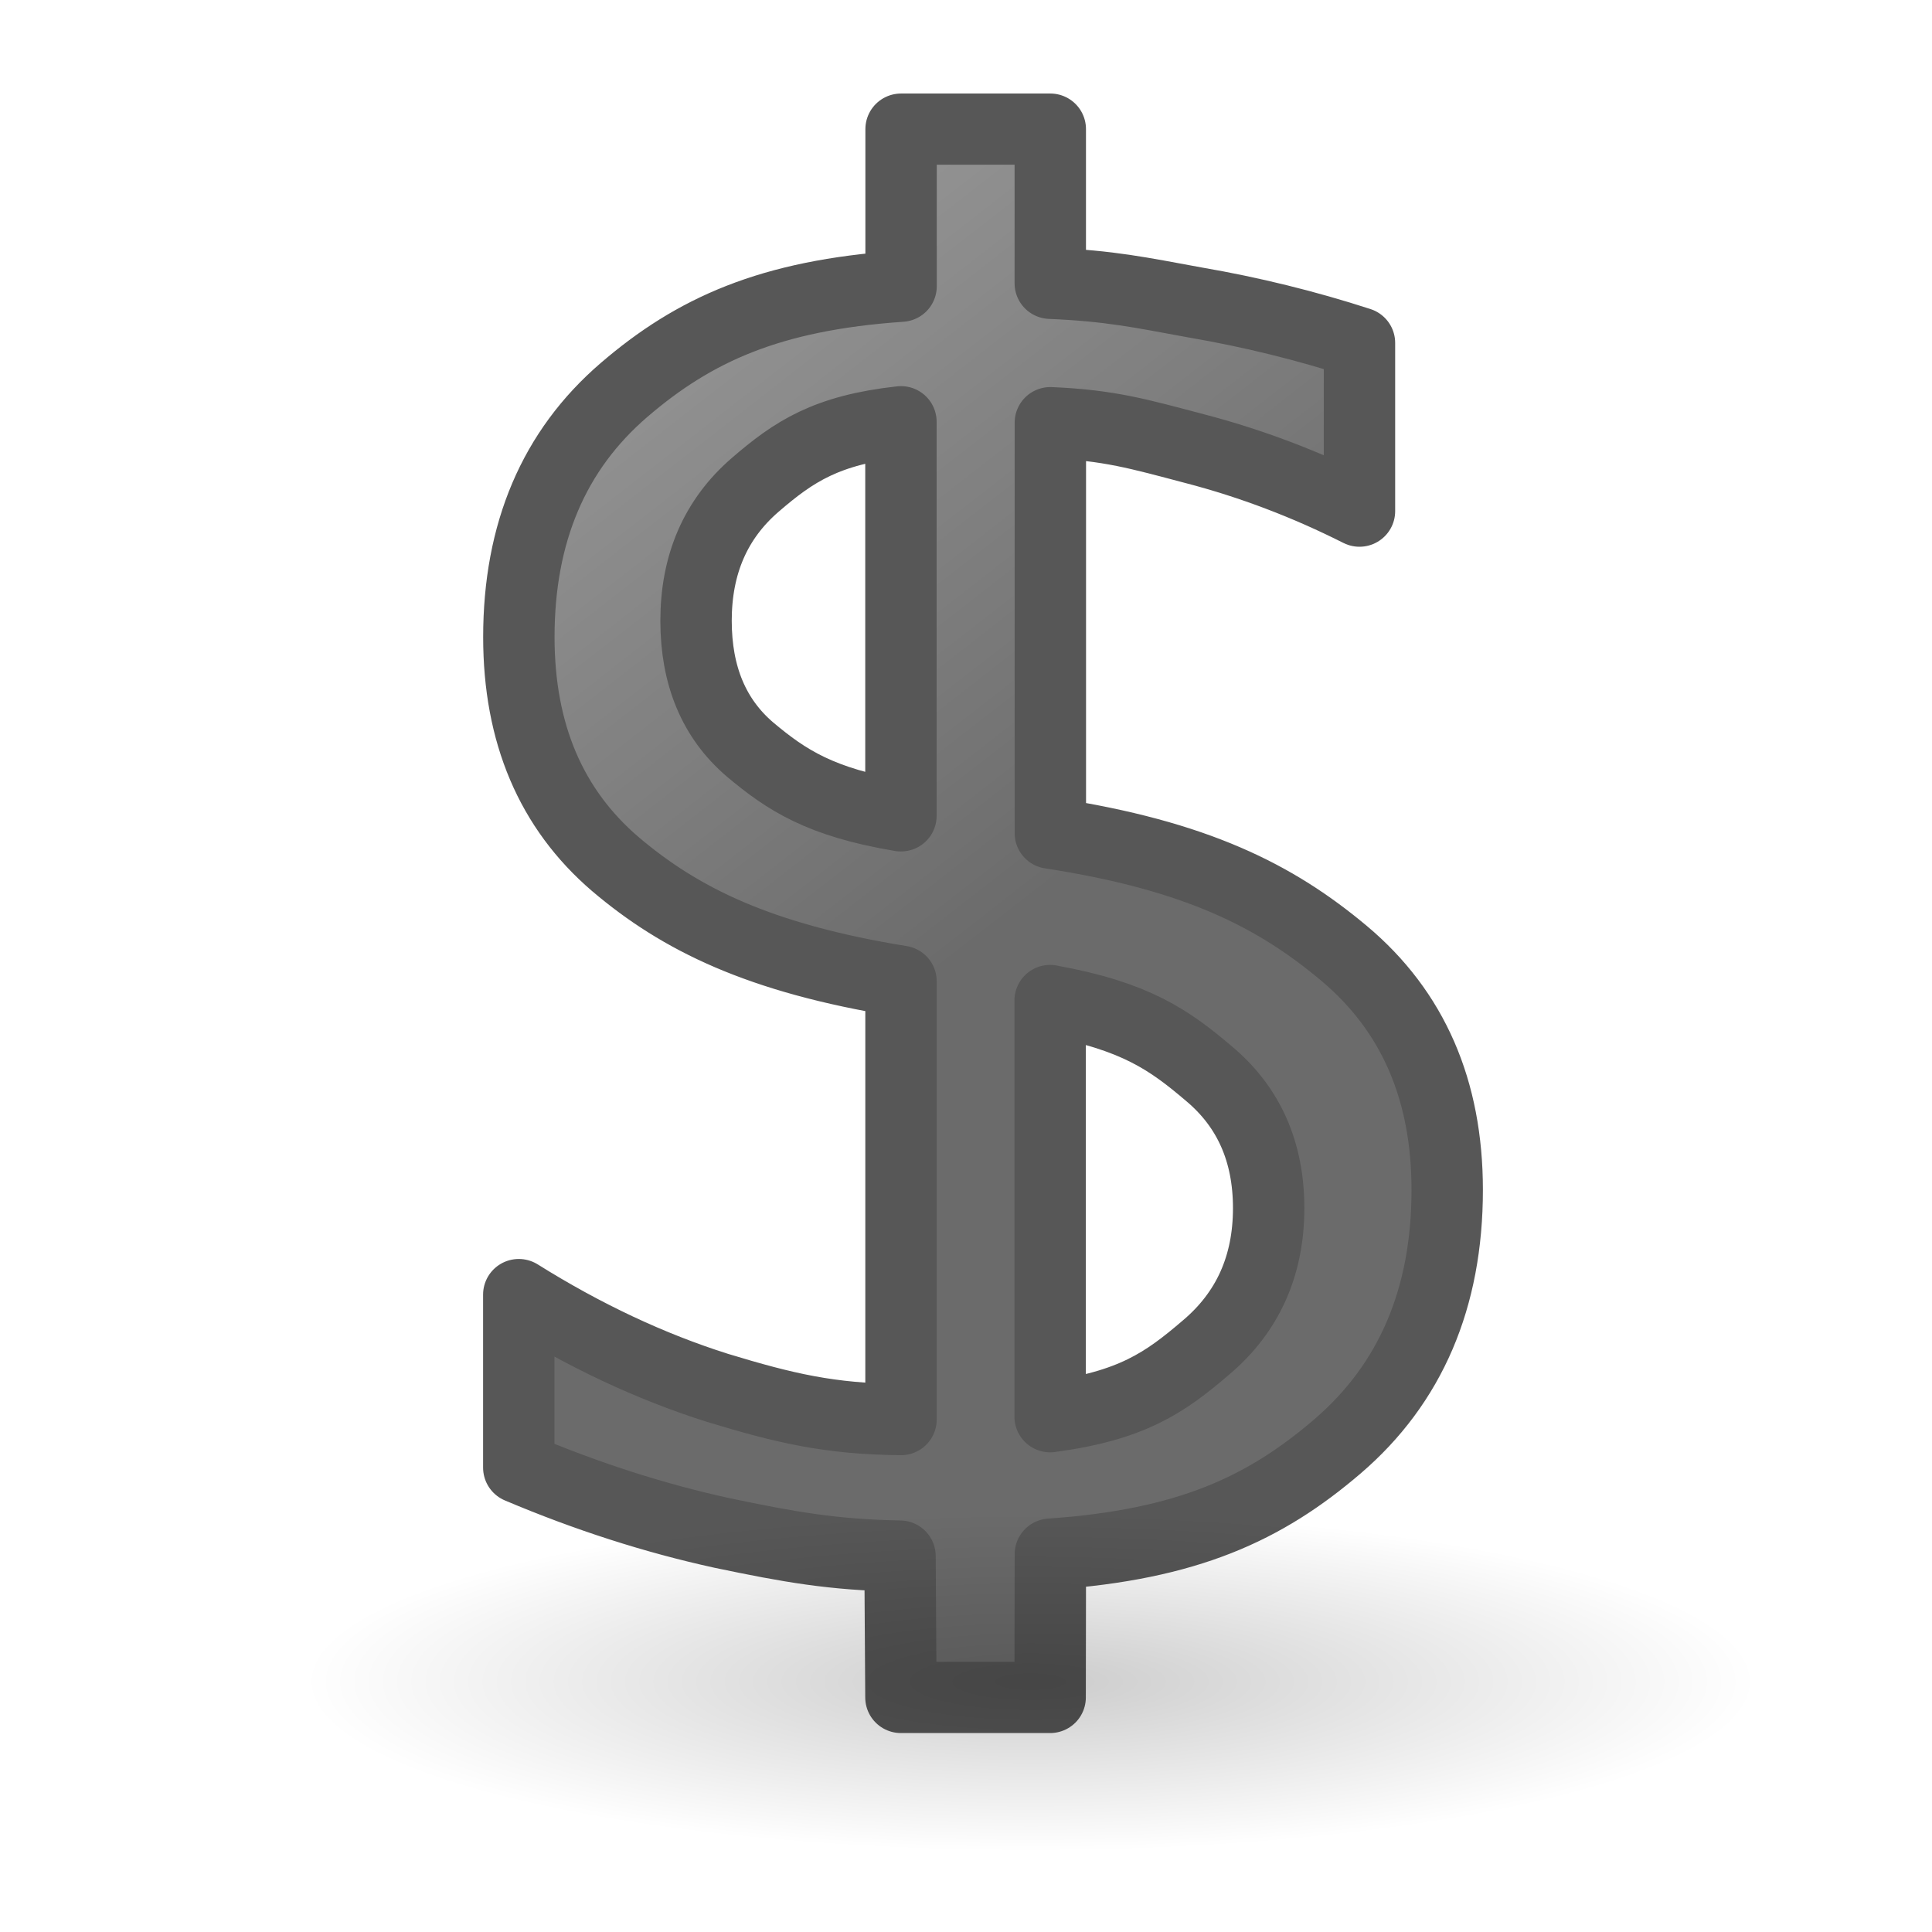
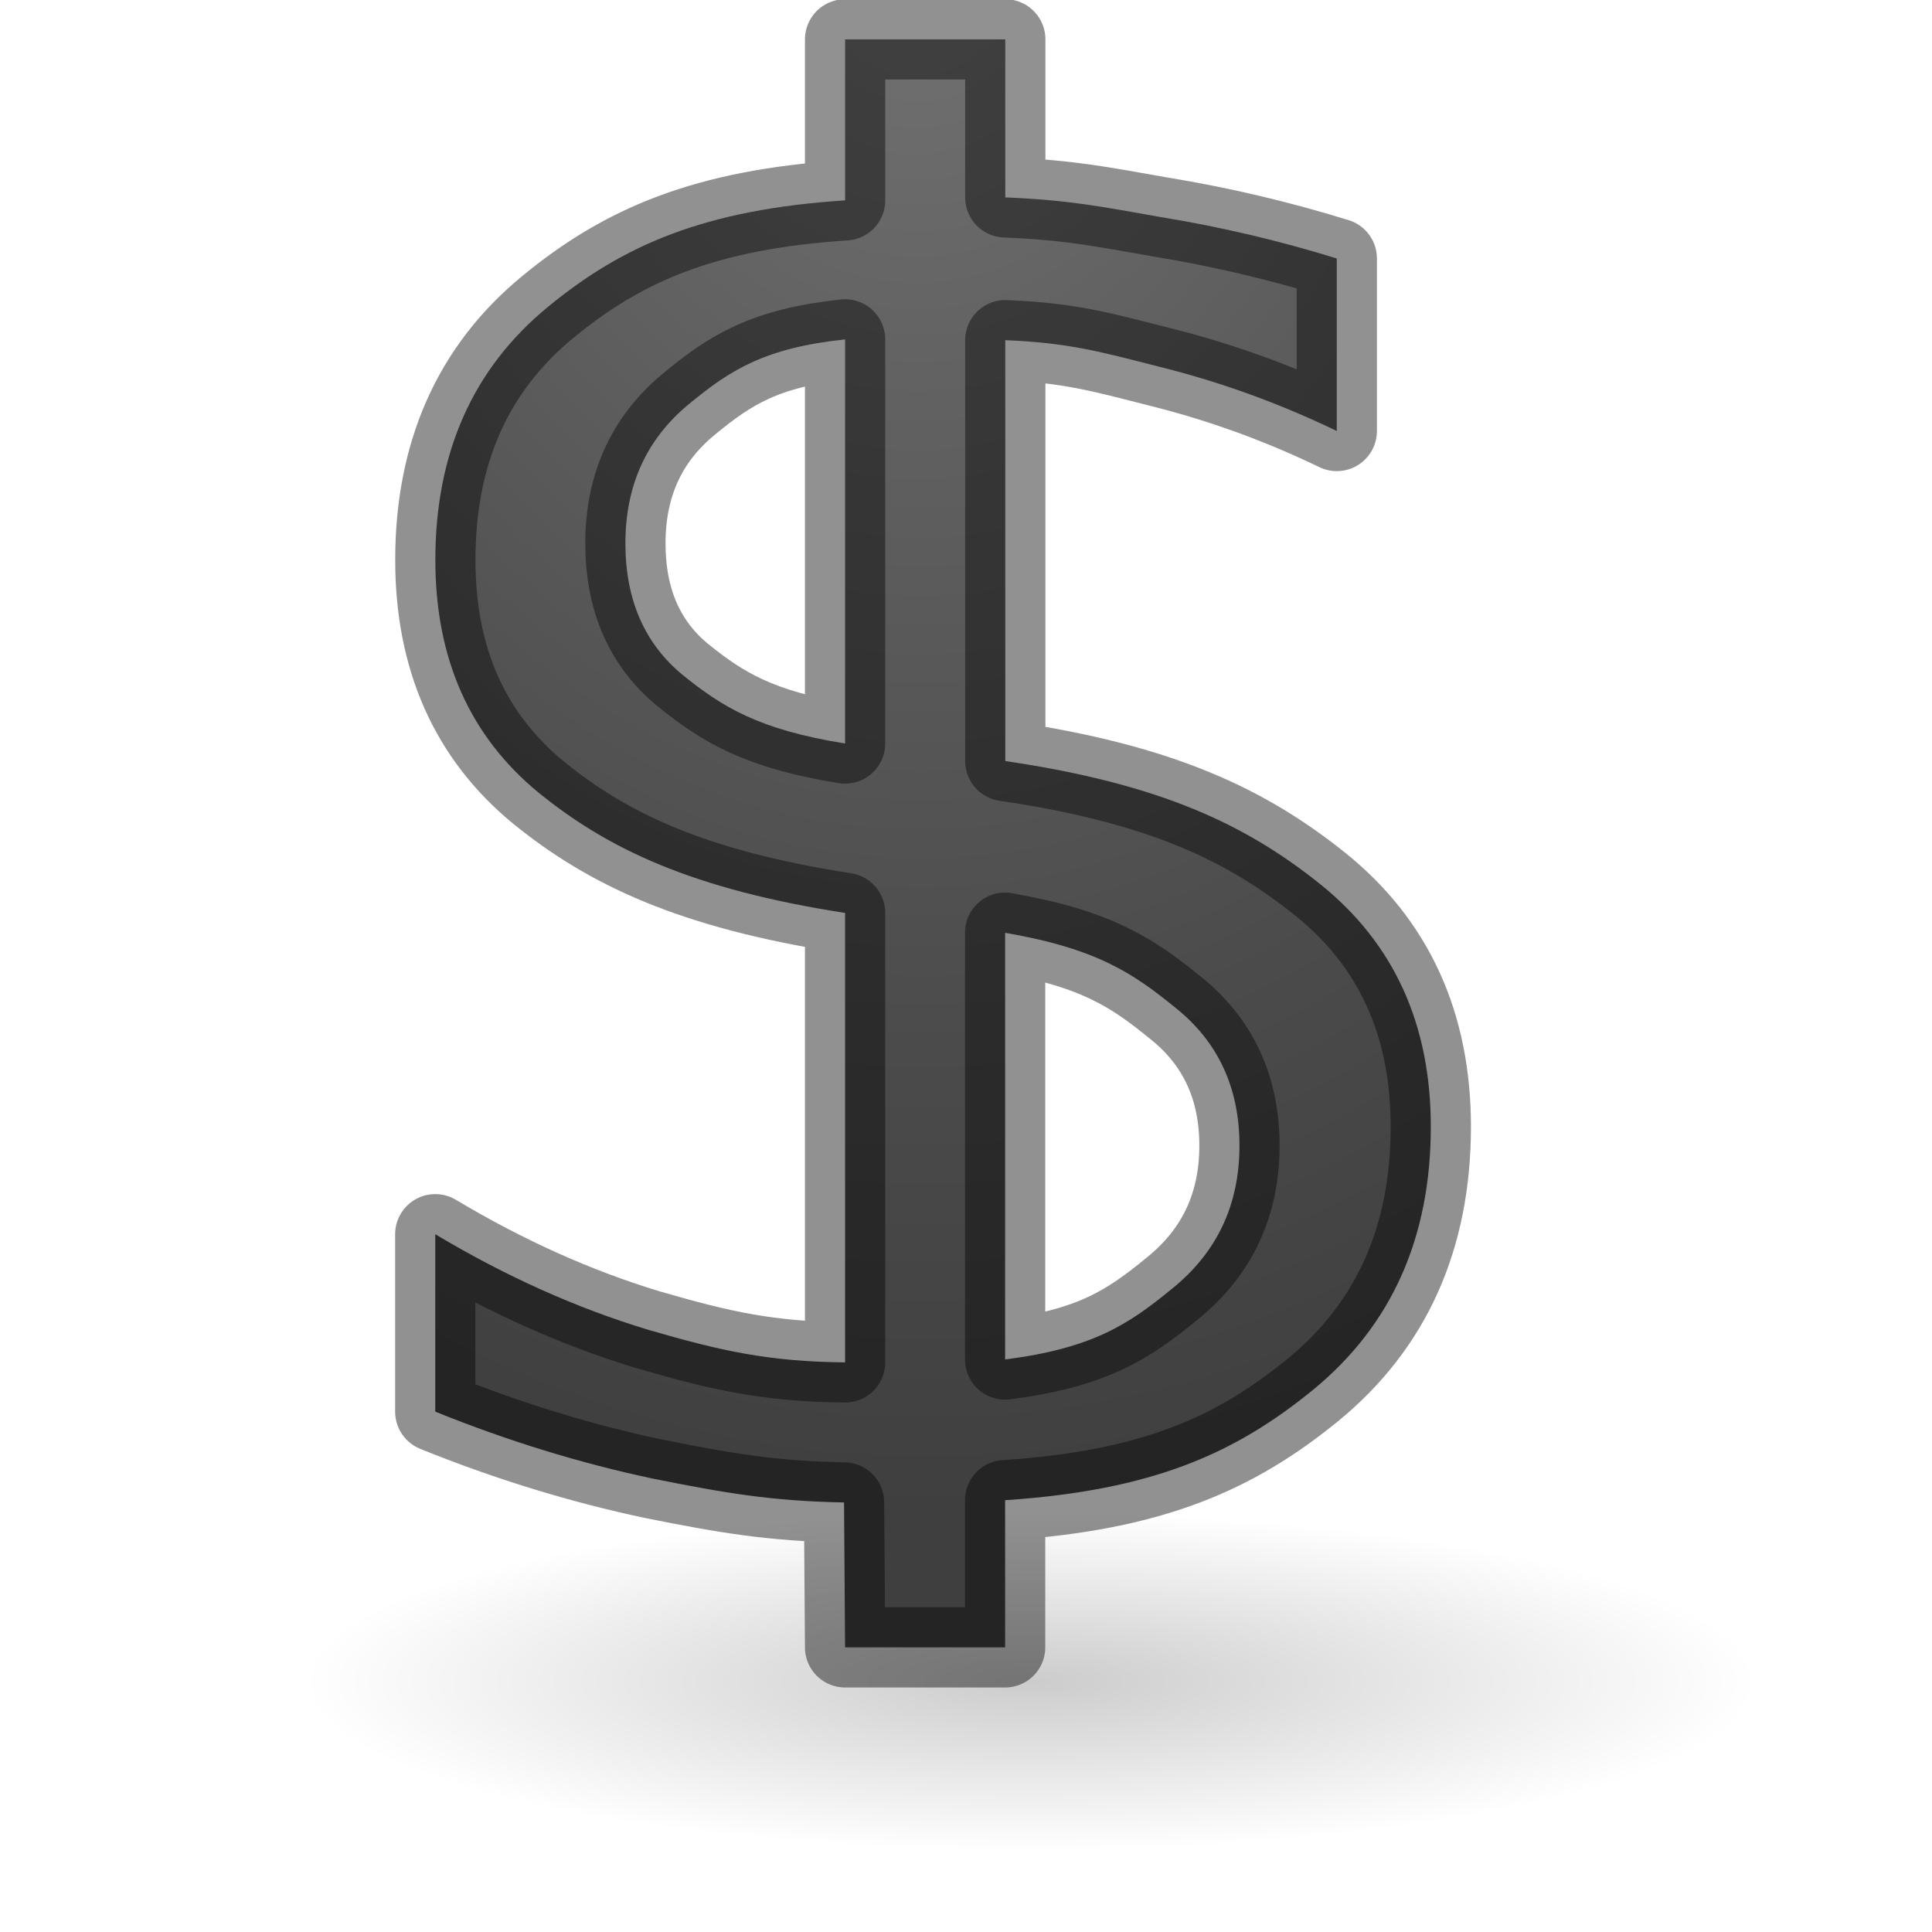
- <svg xmlns="http://www.w3.org/2000/svg" height="24" width="24">
-   <radialGradient id="a" cx="22.571" cy="30.857" gradientTransform="matrix(.5791284 0 0 .135496 -.268185 16.70911)" gradientUnits="userSpaceOnUse" r="15.571">
+ <svg xmlns="http://www.w3.org/2000/svg" xmlns:xlink="http://www.w3.org/1999/xlink" height="24" width="24">
+   <defs>
+     <linearGradient id="a">
+       <stop offset="0" stop-color="#737373" />
+       <stop offset=".262" stop-color="#636363" />
+       <stop offset=".705" stop-color="#4b4b4b" />
+       <stop offset="1" stop-color="#3f3f3f" />
+     </linearGradient>
+     <radialGradient xlink:href="#a" id="c" cx="11.374" cy="3.283" fx="11.374" fy="3.283" r="6.682" gradientTransform="matrix(-2.3896 .05282 -.0649 -2.93594 38.766 8.223)" gradientUnits="userSpaceOnUse" />
+   </defs>
+   <radialGradient id="b" cx="22.571" cy="30.857" gradientTransform="matrix(.57913 0 0 .1355 -.268 16.71)" gradientUnits="userSpaceOnUse" r="15.571">
    <stop offset="0" />
    <stop offset="1" stop-opacity="0" />
  </radialGradient>
-   <linearGradient id="b" gradientUnits="userSpaceOnUse" x1="12.863" x2="7.001" y1="9.799" y2="2.289">
-     <stop offset="0" stop-color="#1f1f1f" />
-     <stop offset="1" stop-color="#5c5c5c" />
-   </linearGradient>
-   <ellipse cx="12.804" cy="20.89" fill="url(#a)" opacity=".2" rx="9.018" ry="2.11" />
-   <path d="m13.282 20.886h-2.09l-.013-1.986c-.945-.018-1.546-.126-2.491-.324-.945-.207-1.895-.513-2.849-.918v-2.431c.918.576 1.845 1.013 2.782 1.31.945.288 1.573.437 2.572.446v-6.157c-1.989-.324-3.094-.873-4.003-1.647-.9-.774-1.35-1.836-1.35-3.187 0-1.467.491-2.624 1.472-3.47.981-.846 2.046-1.332 3.882-1.458v-2.207h2.09v2.166c.837.036 1.252.126 2.035.27.783.135 1.548.324 2.296.567v2.363c-.747-.378-1.517-.671-2.309-.878-.783-.207-1.193-.329-2.021-.365v5.766c2.043.315 3.151.878 4.114 1.688.963.81 1.445 1.917 1.445 3.322 0 1.521-.513 2.723-1.539 3.605-1.017.873-2.093 1.377-4.02 1.512zm-2.09-12.383v-5.536c-1.044.117-1.496.414-2.046.891-.549.477-.824 1.112-.824 1.904 0 .774.252 1.377.756 1.809.513.432.988.743 2.113.932zm2.09 2.593v5.847c1.143-.153 1.607-.477 2.183-.972.585-.495.878-1.148.878-1.958 0-.792-.279-1.422-.837-1.89-.549-.468-1.027-.81-2.224-1.026z" style="opacity:.66;stroke:#000;stroke-width:1;stroke-linejoin:round;stroke-linecap:round;fill:url(#b)" transform="matrix(.8868263 0 0 .8844017 1.266389 2.61483)" />
+   <ellipse cx="12.804" cy="20.89" fill="url(#b)" opacity=".2" rx="9.018" ry="2.11" />
+   <path d="M12.486 20.464h-1.988l-.013-1.8c-.9-.017-1.47-.115-2.37-.295-.898-.19-1.8-.466-2.708-.833v-2.204c.873.522 1.755.918 2.645 1.187.9.262 1.496.396 2.446.405v-5.583c-1.892-.294-2.943-.792-3.807-1.494-.855-.702-1.283-1.665-1.283-2.89 0-1.33.466-2.38 1.4-3.146.932-.767 1.945-1.208 3.69-1.322v-2h1.99v1.963c.795.033 1.19.114 1.934.245.746.122 1.474.294 2.184.514v2.143c-.71-.343-1.442-.608-2.196-.796-.744-.19-1.134-.3-1.922-.332v5.228c1.943.286 2.997.796 3.913 1.53.915.735 1.373 1.74 1.373 3.012 0 1.38-.488 2.47-1.464 3.27-.968.79-1.992 1.248-3.824 1.37zM10.498 9.236v-5.02c-.993.106-1.423.375-1.945.808-.523.433-.784 1.008-.784 1.726 0 .702.24 1.25.718 1.64.488.393.94.674 2.01.846zm1.988 2.35v5.302c1.087-.14 1.53-.433 2.077-.882.556-.45.834-1.04.834-1.775 0-.717-.265-1.29-.796-1.713-.52-.424-.975-.735-2.114-.93z" fill="url(#c)" stroke="#000" stroke-width=".997" stroke-linecap="round" stroke-linejoin="round" stroke-opacity=".431" />
</svg>
